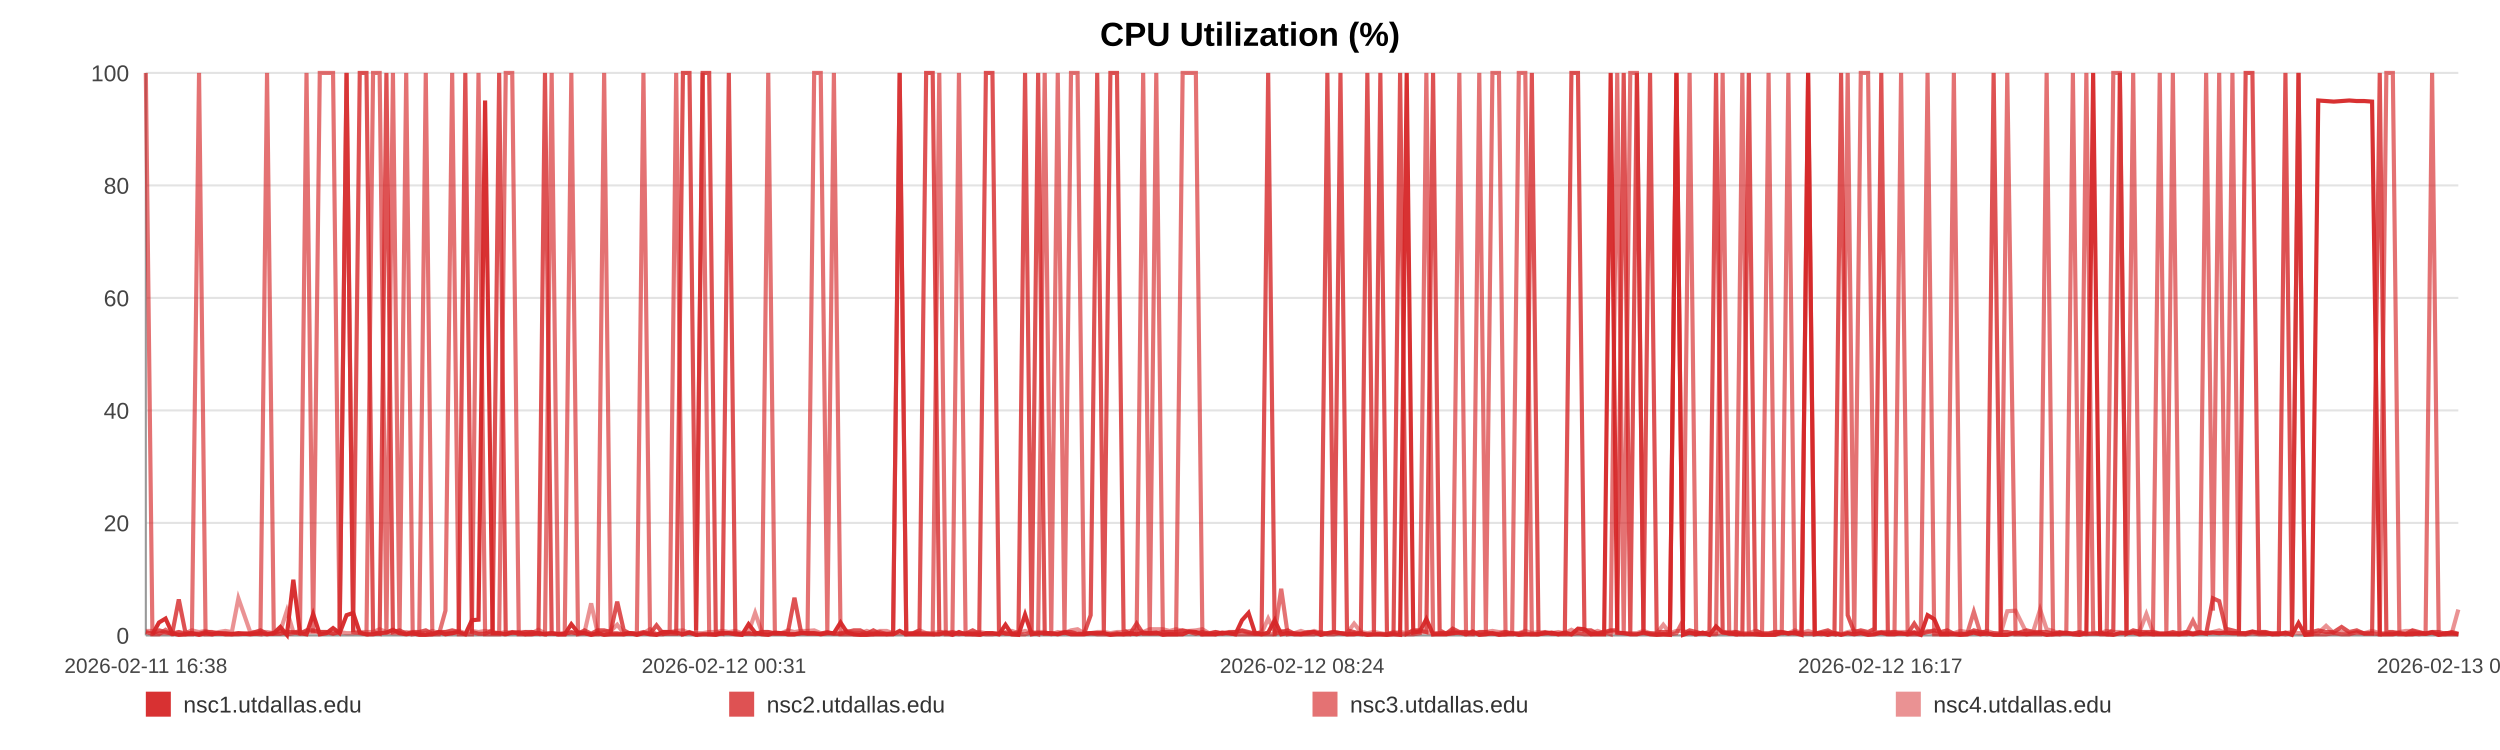
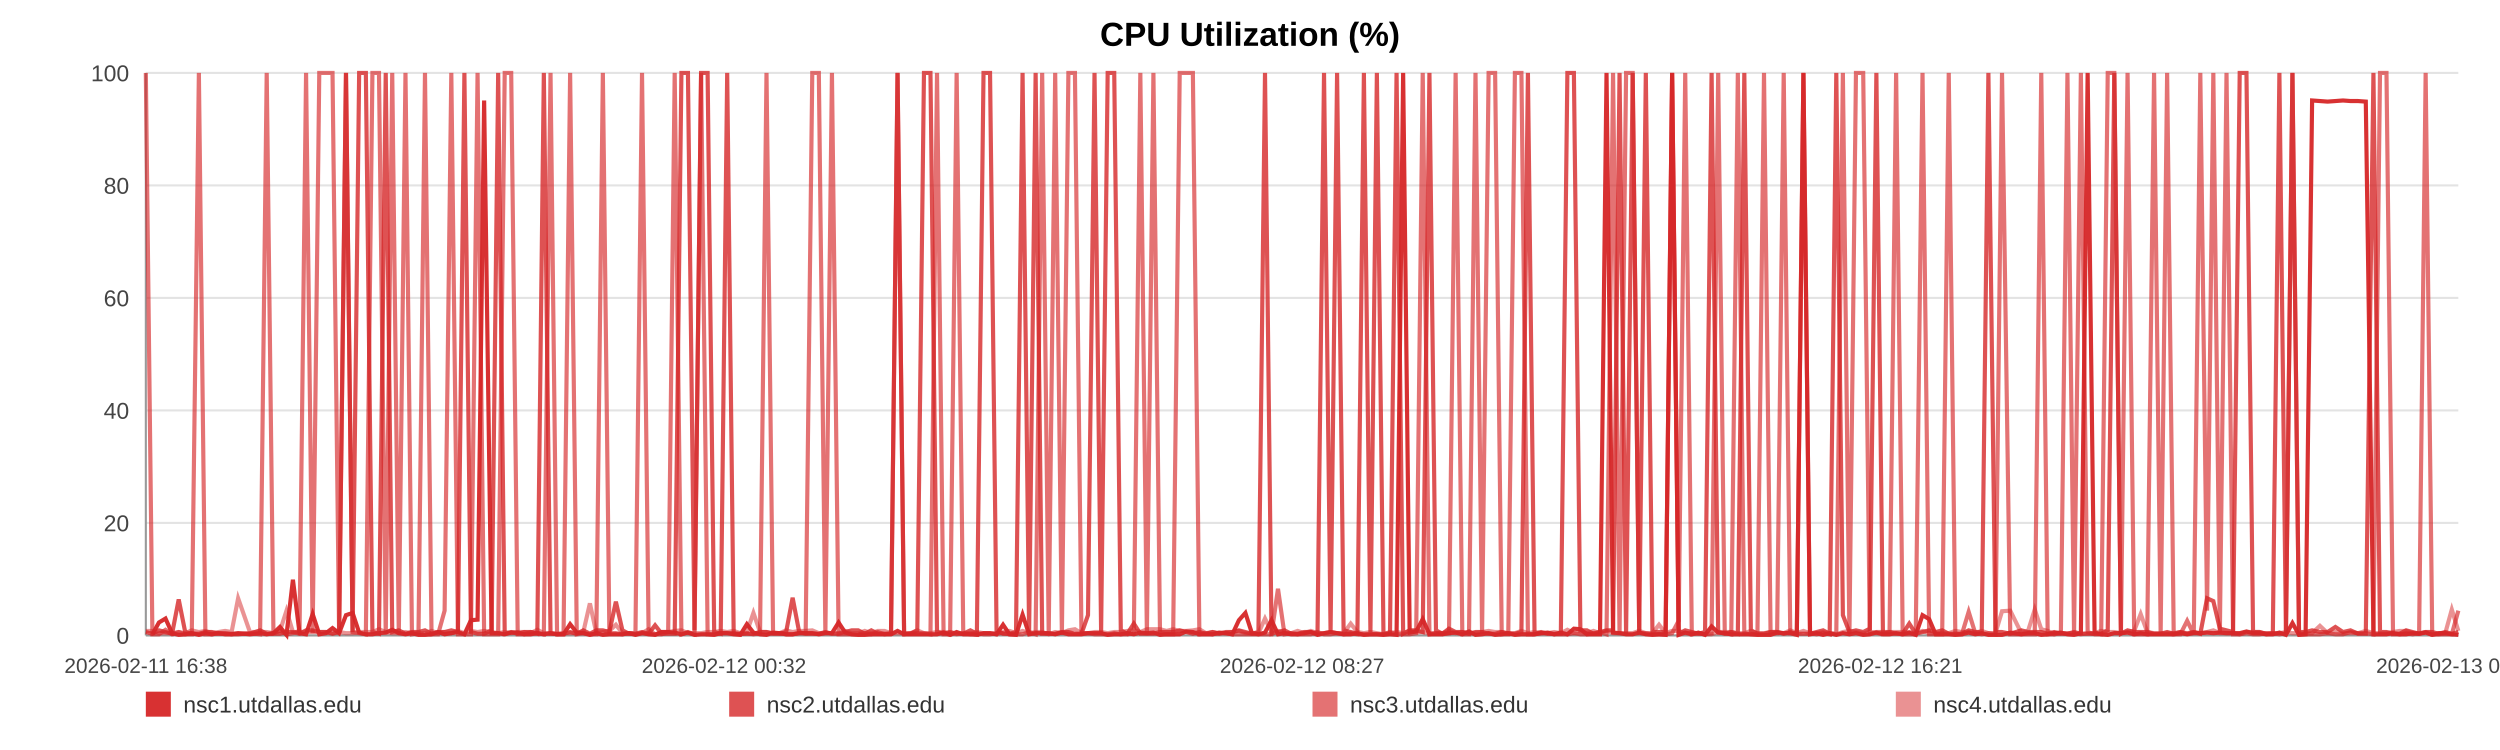
<svg xmlns="http://www.w3.org/2000/svg" width="1200" height="360" viewBox="0 0 1200 360" role="img" aria-label="CPU Utilization (%)">
  <rect width="100%" height="100%" fill="#ffffff" />
  <text x="600.0" y="22" text-anchor="middle" font-size="16" font-family="Arial, Helvetica, sans-serif" font-weight="bold">CPU Utilization (%)</text>
  <line x1="70" y1="35.00" x2="1180" y2="35.00" stroke="#e3e3e3" stroke-width="1" />
  <text x="62" y="39.00" text-anchor="end" font-size="11" fill="#444" font-family="Arial, Helvetica, sans-serif">100</text>
  <line x1="70" y1="89.00" x2="1180" y2="89.00" stroke="#e3e3e3" stroke-width="1" />
  <text x="62" y="93.00" text-anchor="end" font-size="11" fill="#444" font-family="Arial, Helvetica, sans-serif">80</text>
  <line x1="70" y1="143.00" x2="1180" y2="143.00" stroke="#e3e3e3" stroke-width="1" />
  <text x="62" y="147.00" text-anchor="end" font-size="11" fill="#444" font-family="Arial, Helvetica, sans-serif">60</text>
  <line x1="70" y1="197.00" x2="1180" y2="197.00" stroke="#e3e3e3" stroke-width="1" />
  <text x="62" y="201.00" text-anchor="end" font-size="11" fill="#444" font-family="Arial, Helvetica, sans-serif">40</text>
  <line x1="70" y1="251.00" x2="1180" y2="251.00" stroke="#e3e3e3" stroke-width="1" />
  <text x="62" y="255.00" text-anchor="end" font-size="11" fill="#444" font-family="Arial, Helvetica, sans-serif">20</text>
  <line x1="70" y1="305.00" x2="1180" y2="305.00" stroke="#e3e3e3" stroke-width="1" />
  <text x="62" y="309.00" text-anchor="end" font-size="11" fill="#444" font-family="Arial, Helvetica, sans-serif">0</text>
  <line x1="70" y1="35" x2="70" y2="305" stroke="#999" />
  <line x1="70" y1="305" x2="1180" y2="305" stroke="#999" />
  <text x="70.00" y="323" text-anchor="middle" font-size="10" fill="#444" font-family="Arial, Helvetica, sans-serif">2026-02-11 16:38</text>
-   <text x="347.50" y="323" text-anchor="middle" font-size="10" fill="#444" font-family="Arial, Helvetica, sans-serif">2026-02-12 00:31</text>
-   <text x="625.00" y="323" text-anchor="middle" font-size="10" fill="#444" font-family="Arial, Helvetica, sans-serif">2026-02-12 08:24</text>
-   <text x="902.50" y="323" text-anchor="middle" font-size="10" fill="#444" font-family="Arial, Helvetica, sans-serif">2026-02-12 16:17</text>
-   <text x="1180.00" y="323" text-anchor="middle" font-size="10" fill="#444" font-family="Arial, Helvetica, sans-serif">2026-02-13 00:11</text>
-   <polyline fill="none" stroke="#d62728" stroke-opacity="0.95" stroke-width="2" points="73.16,304.46 76.32,298.79 79.47,296.90 82.64,303.92 85.82,304.73 88.95,304.46 92.11,303.92 95.54,304.73 98.67,303.92 101.81,304.46 104.95,303.92 108.15,304.46 111.29,304.46 114.43,303.92 120.10,304.46 125.00,303.92 128.18,304.46 131.42,303.92 134.57,300.95 137.71,304.73 140.80,278.27 143.99,303.92 147.13,304.46 150.31,294.74 153.49,304.46 156.70,303.92 159.87,301.49 163.03,303.92 166.35,295.28 169.53,294.20 172.68,303.65 175.91,304.46 179.07,304.46 182.23,303.92 185.48,303.65 188.61,302.30 191.76,303.92 194.98,304.46 198.10,303.92 201.25,304.73 204.37,304.73 207.52,304.46 210.68,303.38 213.82,304.46 217.04,303.92 220.23,303.38 223.35,304.46 226.49,297.71 229.68,297.44 232.84,48.23 236.44,303.92 239.60,303.92 242.75,304.46 245.87,303.65 249.01,303.65 252.14,304.46 255.27,304.46 258.44,303.92 261.59,304.46 264.80,303.92 267.95,304.46 271.07,304.46 274.24,299.60 277.44,303.65 280.58,303.92 283.75,304.73 286.87,303.92 289.99,304.73 293.13,304.46 296.26,304.46 299.41,304.46 302.56,303.92 305.69,304.73 308.85,303.92 312.01,304.46 315.13,304.73 318.31,303.38 321.43,303.38 324.57,303.65 327.80,304.46 330.95,303.65 334.10,304.73 337.27,304.46 340.41,304.46 343.58,304.73 346.72,303.92 349.84,303.92 352.97,304.46 356.14,304.73 359.32,299.60 362.47,303.65 365.65,304.46 368.76,304.73 371.93,303.65 375.06,303.92 378.21,304.46 381.34,304.46 384.49,303.92 387.62,303.92 390.80,303.92 393.95,304.46 397.11,303.92 400.27,303.92 403.46,298.79 406.64,303.65 409.78,304.46 412.92,304.73 416.07,304.73 419.20,304.46 422.39,304.46 425.55,304.46 428.69,304.46 431.84,302.84 435.01,304.46 438.17,304.46 441.35,304.46 444.55,304.46 447.69,304.46 450.85,304.46 454.00,303.65 457.15,304.73 460.30,303.38 463.47,304.46 466.89,304.46 470.03,304.73 473.23,303.92 476.37,303.92 479.50,304.46 482.63,299.87 485.72,304.46 488.87,304.73 492.03,295.01 495.17,304.46 498.31,303.92 501.46,303.92 504.60,303.92 507.73,304.46 510.95,303.65 514.08,304.46 517.23,304.46 520.37,304.46 523.52,303.92 526.66,303.92 529.83,303.92 532.99,304.73 536.15,304.46 539.31,304.46 542.45,303.92 545.58,304.46 548.72,303.65 551.86,303.92 555.01,303.65 558.18,304.73 561.36,304.46 564.52,304.46 567.67,304.46 570.85,303.11 574.01,303.38 577.14,304.46 580.30,304.46 583.46,304.46 586.66,303.65 589.86,303.92 593.00,304.46 596.16,297.71 599.29,294.20 602.42,303.92 605.56,304.46 608.72,303.65 611.86,297.71 614.97,304.46 618.11,303.92 621.30,304.46 624.45,304.46 627.62,303.92 630.77,303.38 633.99,304.73 637.14,303.92 640.28,303.38 643.42,303.92 646.55,304.46 649.98,304.46 653.20,303.92 656.33,304.73 659.47,304.46 662.57,304.46 665.74,304.73 668.89,304.46 672.05,304.73 675.22,35.00 678.36,303.65 681.49,303.11 684.65,297.17 687.88,304.46 691.02,304.46 694.15,304.46 697.30,303.92 700.48,303.65 703.70,304.46 706.92,303.11 710.05,304.73 713.21,304.46 716.36,303.92 719.50,304.73 722.66,304.46 725.82,303.92 729.02,304.73 732.15,304.46 735.28,304.46 738.47,304.46 741.62,303.92 744.77,303.65 747.93,304.46 751.12,303.65 754.28,304.46 757.42,301.76 760.53,302.03 763.67,304.46 766.84,304.46 769.98,304.46 773.12,35.00 776.27,303.65 779.38,303.92 782.53,304.46 785.71,304.46 788.86,303.65 792.03,304.46 795.22,304.73 798.38,304.46 801.56,304.73 804.69,35.00 807.86,304.73 811.01,303.65 814.16,304.46 817.32,303.65 820.54,304.73 823.70,300.68 826.87,303.65 830.02,303.92 833.16,304.46 836.33,304.46 839.44,304.46 842.59,304.46 845.77,304.73 848.92,304.73 852.08,304.73 855.24,303.65 858.41,303.92 861.56,303.92 864.72,304.73 867.89,35.00 871.08,304.46 874.21,303.92 877.36,304.73 880.54,303.92 883.72,304.73 886.89,303.92 890.04,304.46 893.18,303.92 896.68,304.73 899.86,304.46 903.01,303.65 906.17,304.46 909.36,304.46 912.52,303.92 915.68,304.46 918.84,303.65 921.97,304.73 925.23,295.28 928.42,297.17 931.55,304.46 934.69,304.46 937.85,304.46 941.01,304.73 944.16,304.46 947.44,303.65 950.59,304.46 953.74,303.92 956.94,304.73 960.34,304.73 963.49,304.73 967.46,303.65 972.80,304.46 976.02,303.92 979.25,303.92 982.39,304.73 985.48,304.46 988.62,303.92 991.82,303.65 994.99,304.46 998.17,304.73 1001.45,303.92 1004.71,35.00 1008.06,303.65 1011.22,304.46 1014.38,304.73 1017.53,303.92 1020.73,303.92 1023.93,303.65 1027.11,304.46 1030.25,303.92 1033.40,304.46 1036.68,304.46 1039.85,304.46 1042.97,304.46 1046.14,304.46 1049.34,303.92 1052.62,304.46 1055.79,303.92 1058.95,303.92 1062.19,303.65 1065.21,303.92 1068.35,303.65 1071.57,303.92 1074.70,303.92 1077.91,303.92 1081.16,303.11 1084.33,303.92 1087.48,303.92 1090.67,304.46 1093.86,304.46 1097.01,303.65 1100.16,304.73 1103.29,299.06 1106.46,304.73 1109.63,304.46 1112.76,48.23 1116.52,48.50 1120.23,48.77 1123.97,48.50 1127.63,48.23 1131.24,48.50 1134.87,48.50 1138.60,48.77 1142.28,304.46 1145.45,304.46 1148.56,304.46 1151.71,303.92 1154.86,304.46 1158.01,304.46 1161.14,303.92 1164.28,304.19 1167.41,303.65 1170.57,304.73 1173.72,303.92 1176.86,303.92 1180.00,304.46" />
-   <polyline fill="none" stroke="#d62728" stroke-opacity="0.80" stroke-width="2" points="70.00,303.38 73.16,304.19 76.32,302.57 79.47,303.38 82.64,304.19 85.82,287.72 88.95,303.38 92.11,304.19 95.54,304.19 98.67,303.38 101.81,303.38 104.95,304.19 108.15,304.19 111.29,304.19 114.43,304.19 120.10,304.19 125.00,302.57 128.18,304.19 131.42,304.19 134.57,304.19 137.71,303.38 140.80,303.38 143.99,304.19 147.13,302.57 150.31,302.57 153.49,303.38 156.70,303.38 159.87,304.19 163.03,303.38 166.35,35.00 169.53,303.38 172.68,35.00 175.91,35.00 179.07,303.38 182.23,304.19 185.48,35.00 188.61,303.38 191.76,302.57 194.98,304.19 198.10,303.38 201.25,303.38 204.37,302.57 207.52,304.19 210.68,303.38 213.82,303.38 217.04,302.57 220.23,303.38 223.35,35.00 226.49,303.38 229.68,304.19 232.84,304.19 236.44,302.57 239.60,35.00 242.75,304.19 245.87,303.38 249.01,304.19 252.14,303.38 255.27,303.38 258.44,304.19 261.59,35.00 264.80,304.19 267.95,304.19 271.07,304.19 274.24,303.38 277.44,304.19 280.58,302.57 283.75,304.19 286.87,302.57 289.99,302.57 293.13,303.38 296.26,288.80 299.41,302.57 302.56,304.19 305.69,304.19 308.85,303.38 312.01,304.19 315.13,300.14 318.31,304.19 321.43,304.19 324.57,304.19 327.80,35.00 330.95,35.00 334.10,302.57 337.27,35.00 340.41,35.00 343.58,303.38 346.72,304.19 349.84,35.00 352.97,304.19 356.14,304.19 359.32,304.19 362.47,304.19 365.65,303.38 368.76,303.38 371.93,304.19 375.06,304.19 378.21,303.38 381.34,286.91 384.49,303.38 387.62,304.19 390.80,304.19 393.95,304.19 397.11,303.38 400.27,304.19 403.46,304.19 406.64,303.38 409.78,302.57 412.92,302.57 416.07,304.19 419.20,302.57 422.39,304.19 425.55,304.19 428.69,304.19 431.84,35.00 435.01,304.19 438.17,304.19 441.35,302.57 444.55,35.00 447.69,35.00 450.85,303.38 454.00,304.19 457.15,303.38 460.30,304.19 463.47,304.19 466.89,302.57 470.03,304.19 473.23,35.00 476.37,35.00 479.50,302.57 482.63,304.19 485.72,304.19 488.87,303.38 492.03,35.00 495.17,303.38 498.31,35.00 501.46,304.19 504.60,304.19 507.73,304.19 510.95,303.38 514.08,303.38 517.23,304.19 520.37,304.19 523.52,295.28 526.66,35.00 529.83,303.38 532.99,35.00 536.15,35.00 539.31,302.57 542.45,304.19 545.58,299.33 548.72,304.19 551.86,304.19 555.01,304.19 558.18,303.38 561.36,303.38 564.52,303.38 567.67,302.57 570.85,303.38 574.01,304.19 577.14,303.38 580.30,304.19 583.46,303.38 586.66,304.19 589.86,303.38 593.00,303.38 596.16,302.57 599.29,303.38 602.42,304.19 605.56,303.38 608.72,35.00 611.86,304.19 614.97,303.38 618.11,302.57 621.30,304.19 624.45,304.19 627.62,303.38 630.77,303.38 633.99,304.19 637.14,35.00 640.28,303.38 643.42,35.00 646.55,302.57 649.98,303.38 653.20,304.19 656.33,35.00 659.47,303.38 662.57,35.00 665.74,304.19 668.89,304.19 672.05,35.00 675.22,304.19 678.36,302.57 681.49,302.57 684.65,303.38 687.88,35.00 691.02,302.57 694.15,304.19 697.30,301.76 700.48,303.38 703.70,303.38 706.92,304.19 710.05,303.38 713.21,303.38 716.36,304.19 719.50,304.19 722.66,303.38 725.82,304.19 729.02,304.19 732.15,303.38 735.28,35.00 738.47,304.19 741.62,303.38 744.77,304.19 747.93,304.19 751.12,304.19 754.28,35.00 757.42,35.00 760.53,302.57 763.67,302.57 766.84,304.19 769.98,303.38 773.12,302.57 776.27,302.57 779.38,35.00 782.53,304.19 785.71,35.00 788.86,303.38 792.03,35.00 795.22,303.38 798.38,303.38 801.56,303.38 804.69,35.00 807.86,304.19 811.01,302.57 814.16,303.38 817.32,304.19 820.54,303.38 823.70,35.00 826.87,303.38 830.02,304.19 833.16,303.38 836.33,304.19 839.44,35.00 842.59,302.57 845.77,304.19 848.92,304.19 852.08,303.38 855.24,303.38 858.41,304.19 861.56,303.38 864.72,304.19 867.89,304.19 871.08,304.19 874.21,303.38 877.36,302.57 880.54,304.19 883.72,35.00 886.89,295.28 890.04,303.38 893.18,302.57 896.68,303.38 899.86,301.76 903.01,35.00 906.17,304.19 909.36,303.38 912.52,304.19 915.68,304.19 918.84,299.33 921.97,304.19 925.23,303.38 928.42,302.57 931.55,303.38 934.69,302.57 937.85,304.19 941.01,304.19 944.16,304.19 947.44,302.57 950.59,303.38 953.74,303.38 956.94,35.00 960.34,303.38 963.49,303.38 967.46,304.19 972.80,302.57 976.02,303.38 979.25,303.38 982.39,303.38 985.48,304.19 988.62,303.38 991.82,304.19 994.99,304.19 998.17,303.38 1001.45,304.19 1004.71,304.19 1008.06,304.19 1011.22,304.19 1014.38,302.57 1017.53,35.00 1020.73,304.19 1023.93,302.57 1027.11,303.38 1030.25,303.38 1033.40,303.38 1036.68,304.19 1039.85,304.19 1042.97,303.38 1046.14,304.19 1049.34,303.38 1052.62,304.19 1055.79,303.38 1058.95,304.19 1062.19,287.18 1065.21,288.53 1068.35,301.76 1071.57,302.57 1074.70,303.38 1077.91,35.00 1081.16,35.00 1084.33,303.38 1087.48,303.38 1090.67,304.19 1093.86,304.19 1097.01,35.00 1100.16,304.19 1103.29,35.00 1106.46,303.38 1109.63,303.38 1112.76,302.57 1116.52,303.38 1120.23,303.38 1123.97,300.95 1127.63,303.38 1131.24,302.57 1134.87,304.19 1138.60,304.19 1142.28,35.00 1145.45,303.38 1148.56,303.38 1151.71,304.19 1154.86,304.19 1158.01,302.57 1161.14,303.38 1164.28,304.19 1167.41,303.38 1170.57,303.38 1173.72,304.19 1176.86,303.38 1180.00,304.19" />
-   <polyline fill="none" stroke="#d62728" stroke-opacity="0.65" stroke-width="2" points="70.00,35.00 73.16,304.46 76.32,304.46 79.47,302.30 82.64,304.46 85.82,303.38 88.95,304.46 92.11,304.46 95.54,35.00 98.67,304.46 101.81,304.46 104.95,303.92 108.15,303.92 111.29,304.46 114.43,304.46 120.10,303.92 125.00,304.46 128.18,35.00 131.42,303.92 134.57,302.84 137.71,304.46 140.80,303.92 143.99,302.84 147.13,35.00 150.31,303.92 153.49,35.00 156.70,35.00 159.87,35.00 163.03,303.92 166.35,35.00 169.53,303.38 172.68,303.92 175.91,304.46 179.07,35.00 182.23,35.00 185.48,304.46 188.61,35.00 191.76,304.46 194.98,35.00 198.10,304.46 201.25,303.92 204.37,35.00 207.52,304.46 210.68,304.46 213.82,293.12 217.04,35.00 220.23,304.46 223.35,304.46 226.49,304.46 229.68,35.00 232.84,304.46 236.44,304.46 239.60,304.46 242.75,35.00 245.87,35.00 249.01,304.46 252.14,304.46 255.27,303.38 258.44,303.92 261.59,304.46 264.80,35.00 267.95,304.46 271.07,304.46 274.24,35.00 277.44,304.46 280.58,303.92 283.75,304.46 286.87,304.46 289.99,35.00 293.13,303.92 296.26,303.92 299.41,304.46 302.56,303.92 305.69,303.92 308.85,35.00 312.01,303.92 315.13,304.46 318.31,304.46 321.43,303.38 324.57,35.00 327.80,304.46 330.95,303.38 334.10,304.46 337.27,35.00 340.41,304.46 343.58,304.46 346.72,303.92 349.84,303.92 352.97,303.92 356.14,304.46 359.32,303.92 362.47,304.46 365.65,303.92 368.76,35.00 371.93,303.92 375.06,303.92 378.21,304.46 381.34,304.46 384.49,303.92 387.62,303.92 390.80,35.00 393.95,35.00 397.11,303.92 400.27,35.00 403.46,304.46 406.64,304.46 409.78,304.46 412.92,304.46 416.07,303.92 419.20,304.46 422.39,303.38 425.55,304.46 428.69,303.92 431.84,35.00 435.01,304.46 438.17,303.92 441.35,303.92 444.55,303.92 447.69,304.46 450.85,35.00 454.00,304.46 457.15,304.46 460.30,35.00 463.47,303.92 466.89,304.46 470.03,303.92 473.23,304.46 476.37,304.46 479.50,303.92 482.63,303.92 485.72,304.46 488.87,304.46 492.03,304.46 495.17,303.38 498.31,304.46 501.46,35.00 504.60,303.92 507.73,35.00 510.95,304.46 514.08,35.00 517.23,35.00 520.37,303.92 523.52,303.92 526.66,304.46 529.83,304.46 532.99,304.46 536.15,303.92 539.31,304.46 542.45,304.46 545.58,303.92 548.72,35.00 551.86,304.46 555.01,35.00 558.18,303.92 561.36,304.46 564.52,304.46 567.67,35.00 570.85,35.00 574.01,35.00 577.14,304.46 580.30,303.92 583.46,304.46 586.66,303.92 589.86,303.92 593.00,304.46 596.16,304.46 599.29,304.46 602.42,304.46 605.56,304.46 608.72,304.46 611.86,304.46 614.97,282.59 618.11,304.46 621.30,303.92 624.45,304.46 627.62,304.46 630.77,304.46 633.99,303.38 637.14,304.46 640.28,304.46 643.42,303.92 646.55,304.46 649.98,303.92 653.20,304.46 656.33,304.46 659.47,304.46 662.57,304.46 665.74,304.46 668.89,303.38 672.05,304.46 675.22,304.46 678.36,304.46 681.49,303.92 684.65,35.00 687.88,304.46 691.02,303.92 694.15,303.92 697.30,303.92 700.48,35.00 703.70,304.46 706.92,304.46 710.05,35.00 713.21,303.92 716.36,35.00 719.50,35.00 722.66,304.46 725.82,304.46 729.02,35.00 732.15,35.00 735.28,304.46 738.47,304.46 741.62,303.92 744.77,303.92 747.93,304.46 751.12,304.46 754.28,304.46 757.42,303.92 760.53,304.46 763.67,304.46 766.84,303.92 769.98,303.38 773.12,304.46 776.27,35.00 779.38,304.46 782.53,35.00 785.71,35.00 788.86,303.92 792.03,303.92 795.22,304.46 798.38,304.46 801.56,304.46 804.69,303.92 807.86,297.98 811.01,35.00 814.16,304.46 817.32,303.92 820.54,304.46 823.70,303.92 826.87,35.00 830.02,303.92 833.16,304.46 836.33,35.00 839.44,303.92 842.59,304.46 845.77,304.46 848.92,35.00 852.08,303.92 855.24,303.92 858.41,35.00 861.56,303.92 864.72,303.92 867.89,35.00 871.08,303.92 874.21,304.46 877.36,303.92 880.54,304.46 883.72,303.92 886.89,35.00 890.04,304.46 893.18,35.00 896.68,35.00 899.86,303.92 903.01,303.38 906.17,303.38 909.36,303.38 912.52,35.00 915.68,304.46 918.84,304.46 921.97,304.46 925.23,35.00 928.42,304.46 931.55,304.46 934.69,304.46 937.85,35.00 941.01,304.46 944.16,304.46 947.44,293.66 950.59,303.92 953.74,304.46 956.94,303.92 960.34,304.46 963.49,35.00 967.46,304.46 972.80,304.46 976.02,304.46 979.25,304.46 982.39,35.00 985.48,304.46 988.62,304.46 991.82,303.92 994.99,35.00 998.17,304.46 1001.45,35.00 1004.71,303.38 1008.06,304.46 1011.22,304.46 1014.38,35.00 1017.53,35.00 1020.73,304.46 1023.93,35.00 1027.11,304.46 1030.25,304.46 1033.40,304.46 1036.68,35.00 1039.85,303.92 1042.97,35.00 1046.14,304.46 1049.34,304.46 1052.62,297.98 1055.79,304.46 1058.95,35.00 1062.19,293.12 1065.21,35.00 1068.35,303.92 1071.57,35.00 1074.70,304.46 1077.91,304.46 1081.16,303.92 1084.33,304.46 1087.48,304.46 1090.67,303.92 1093.86,303.92 1097.01,304.46 1100.16,303.92 1103.29,35.00 1106.46,304.46 1109.63,304.46 1112.76,304.46 1116.52,304.46 1120.23,303.92 1123.97,304.46 1127.63,304.46 1131.24,303.38 1134.87,303.92 1138.60,303.92 1142.28,304.46 1145.45,35.00 1148.56,35.00 1151.71,304.46 1154.86,304.46 1158.01,303.92 1161.14,304.46 1164.28,303.92 1167.41,35.00 1170.57,304.46 1173.72,304.46 1176.86,304.46 1180.00,304.46" />
-   <polyline fill="none" stroke="#d62728" stroke-opacity="0.50" stroke-width="2" points="70.00,302.84 73.16,302.84 76.32,303.92 79.47,303.92 82.64,303.92 85.82,303.38 88.95,303.92 92.11,302.57 95.54,303.38 98.67,302.84 101.81,303.92 104.95,303.38 108.15,302.84 111.29,303.38 114.43,287.18 120.10,303.38 125.00,303.38 128.18,303.38 131.42,303.92 134.57,302.84 137.71,293.12 140.80,303.38 143.99,303.38 147.13,303.38 150.31,303.38 153.49,303.38 156.70,303.38 159.87,303.92 163.03,303.38 166.35,303.92 169.53,303.92 172.68,303.38 175.91,303.38 179.07,303.38 182.23,302.03 185.48,303.38 188.61,303.92 191.76,303.92 194.98,303.38 198.10,303.92 201.25,303.92 204.37,303.92 207.52,302.84 210.68,303.92 213.82,303.38 217.04,303.92 220.23,302.84 223.35,303.92 226.49,302.84 229.68,303.38 232.84,302.84 236.44,303.38 239.60,303.92 242.75,303.38 245.87,303.92 249.01,303.38 252.14,303.38 255.27,303.92 258.44,302.30 261.59,303.92 264.80,303.92 267.95,304.46 271.07,303.92 274.24,303.92 277.44,303.92 280.58,303.38 283.75,289.61 286.87,303.92 289.99,303.38 293.13,302.84 296.26,299.87 299.41,303.92 302.56,303.92 305.69,304.46 308.85,303.92 312.01,302.03 315.13,304.46 318.31,303.38 321.43,303.38 324.57,302.84 327.80,302.57 330.95,303.92 334.10,303.92 337.27,303.92 340.41,303.38 343.58,303.38 346.72,302.84 349.84,303.38 352.97,302.84 356.14,303.92 359.32,303.38 362.47,294.20 365.65,303.38 368.76,303.38 371.93,303.92 375.06,303.92 378.21,302.57 381.34,303.38 384.49,302.84 387.62,302.84 390.80,302.57 393.95,303.92 397.11,303.92 400.27,303.92 403.46,303.92 406.64,302.84 409.78,303.92 412.92,303.92 416.07,302.84 419.20,303.92 422.39,302.84 425.55,302.84 428.69,303.92 431.84,303.92 435.01,303.92 438.17,303.92 441.35,302.57 444.55,303.92 447.69,303.92 450.85,303.38 454.00,303.38 457.15,303.92 460.30,304.46 463.47,303.92 466.89,303.92 470.03,303.38 473.23,303.92 476.37,303.92 479.50,304.46 482.63,303.38 485.72,302.84 488.87,303.92 492.03,302.84 495.17,303.92 498.31,303.38 501.46,303.38 504.60,304.46 507.73,303.38 510.95,303.92 514.08,302.57 517.23,302.03 520.37,303.92 523.52,303.92 526.66,303.38 529.83,303.38 532.99,303.92 536.15,303.38 539.31,303.38 542.45,302.84 545.58,302.57 548.72,303.38 551.86,302.03 555.01,302.03 558.18,302.03 561.36,302.84 564.52,302.03 567.67,302.84 570.85,302.84 574.01,302.57 577.14,302.03 580.30,303.92 583.46,303.38 586.66,303.92 589.86,303.92 593.00,303.38 596.16,302.84 599.29,303.92 602.42,303.92 605.56,303.92 608.72,296.90 611.86,303.38 614.97,302.84 618.11,303.92 621.30,303.92 624.45,302.84 627.62,303.92 630.77,302.84 633.99,303.92 637.14,303.92 640.28,303.38 643.42,303.92 646.55,303.92 649.98,299.33 653.20,303.38 656.33,303.92 659.47,303.38 662.57,303.92 665.74,304.46 668.89,303.92 672.05,303.38 675.22,303.92 678.36,302.84 681.49,303.38 684.65,303.38 687.88,303.92 691.02,303.92 694.15,303.92 697.30,302.84 700.48,303.92 703.70,303.38 706.92,303.92 710.05,303.92 713.21,303.38 716.36,302.84 719.50,303.38 722.66,303.38 725.82,303.92 729.02,303.92 732.15,302.84 735.28,303.92 738.47,303.38 741.62,303.92 744.77,303.92 747.93,303.38 751.12,303.92 754.28,302.30 757.42,303.92 760.53,303.38 763.67,303.92 766.84,302.84 769.98,303.92 773.12,302.84 776.27,303.92 779.38,303.92 782.53,303.92 785.71,303.92 788.86,302.84 792.03,303.92 795.22,303.92 798.38,299.87 801.56,303.92 804.69,302.84 807.86,302.84 811.01,303.92 814.16,303.92 817.32,303.92 820.54,304.46 823.70,304.46 826.87,303.38 830.02,303.38 833.16,303.38 836.33,303.92 839.44,303.92 842.59,302.84 845.77,303.92 848.92,303.92 852.08,303.38 855.24,303.38 858.41,303.92 861.56,302.57 864.72,303.92 867.89,302.84 871.08,303.92 874.21,303.92 877.36,303.38 880.54,303.92 883.72,304.46 886.89,303.38 890.04,302.84 893.18,303.38 896.68,303.92 899.86,303.38 903.01,303.92 906.17,303.92 909.36,303.38 912.52,303.38 915.68,303.38 918.84,303.38 921.97,303.92 925.23,302.84 928.42,303.92 931.55,303.92 934.69,303.92 937.85,303.92 941.01,302.84 944.16,303.38 947.44,303.38 950.59,303.92 953.74,302.84 956.94,303.92 960.34,303.92 963.49,293.39 967.46,293.12 972.80,303.92 976.02,302.84 979.25,292.58 982.39,302.03 985.48,302.84 988.62,304.46 991.82,303.92 994.99,303.92 998.17,303.92 1001.45,304.46 1004.71,303.92 1008.06,303.92 1011.22,302.84 1014.38,303.38 1017.53,303.38 1020.73,303.92 1023.93,303.38 1027.11,302.84 1030.25,294.74 1033.40,303.38 1036.68,303.92 1039.85,303.92 1042.97,303.92 1046.14,303.92 1049.34,303.38 1052.62,303.92 1055.79,303.38 1058.95,303.92 1062.19,303.38 1065.21,302.57 1068.35,303.92 1071.57,303.92 1074.70,303.92 1077.91,304.46 1081.16,303.38 1084.33,303.38 1087.48,303.38 1090.67,304.46 1093.86,303.92 1097.01,303.92 1100.16,303.38 1103.29,303.92 1106.46,303.92 1109.63,303.92 1112.76,303.92 1116.52,300.41 1120.23,303.92 1123.97,303.38 1127.63,303.92 1131.24,303.92 1134.87,303.92 1138.60,302.84 1142.28,303.92 1145.45,303.92 1148.56,303.92 1151.71,303.38 1154.86,302.84 1158.01,302.84 1161.14,303.92 1164.28,303.92 1167.41,303.38 1170.57,304.46 1173.72,304.46 1176.86,303.92 1180.00,292.58" />
+   <text x="347.50" y="323" text-anchor="middle" font-size="10" fill="#444" font-family="Arial, Helvetica, sans-serif">2026-02-12 00:32</text>
+   <text x="625.00" y="323" text-anchor="middle" font-size="10" fill="#444" font-family="Arial, Helvetica, sans-serif">2026-02-12 08:27</text>
+   <text x="902.50" y="323" text-anchor="middle" font-size="10" fill="#444" font-family="Arial, Helvetica, sans-serif">2026-02-12 16:21</text>
+   <text x="1180.00" y="323" text-anchor="middle" font-size="10" fill="#444" font-family="Arial, Helvetica, sans-serif">2026-02-13 00:16</text>
+   <polyline fill="none" stroke="#d62728" stroke-opacity="0.95" stroke-width="2" points="73.15,304.46 76.30,298.79 79.44,296.90 82.60,303.92 85.78,304.73 88.89,304.46 92.05,303.92 95.46,304.73 98.59,303.92 101.72,304.46 104.85,303.92 108.04,304.46 111.17,304.46 114.30,303.92 119.96,304.46 124.84,303.92 128.02,304.46 131.25,303.92 134.38,300.95 137.52,304.73 140.60,278.27 143.78,303.92 146.91,304.46 150.08,294.74 153.25,304.46 156.46,303.92 159.61,301.49 162.77,303.92 166.07,295.28 169.25,294.20 172.39,303.65 175.61,304.46 178.76,304.46 181.91,303.92 185.15,303.65 188.27,302.30 191.42,303.92 194.63,304.46 197.73,303.92 200.88,304.73 203.99,304.73 207.13,304.46 210.28,303.38 213.41,304.46 216.63,303.92 219.81,303.38 222.91,304.46 226.05,297.71 229.23,297.44 232.38,48.23 235.97,303.92 239.12,303.92 242.26,304.46 245.38,303.65 248.50,303.65 251.62,304.46 254.75,304.46 257.91,303.92 261.04,304.46 264.25,303.92 267.39,304.46 270.50,304.46 273.66,299.60 276.85,303.65 279.99,303.92 283.15,304.73 286.25,303.92 289.37,304.73 292.50,304.46 295.62,304.46 298.76,304.46 301.90,303.92 305.02,304.73 308.17,303.92 311.33,304.46 314.44,304.73 317.60,303.38 320.72,303.38 323.85,303.65 327.08,304.46 330.21,303.65 333.35,304.73 336.52,304.46 339.65,304.46 342.80,304.73 345.94,303.92 349.05,303.92 352.17,304.46 355.33,304.73 358.50,299.60 361.64,303.65 364.82,304.46 367.92,304.73 371.07,303.65 374.20,303.92 377.34,304.46 380.46,304.46 383.60,303.92 386.72,303.92 389.89,303.92 393.04,304.46 396.18,303.92 399.33,303.92 402.52,298.79 405.69,303.65 408.82,304.46 411.95,304.73 415.09,304.73 418.22,304.46 421.39,304.46 424.54,304.46 427.68,304.46 430.82,302.84 433.97,304.46 437.13,304.46 440.30,304.46 443.50,304.46 446.62,304.46 449.77,304.46 452.92,303.65 456.06,304.73 459.19,303.38 462.36,304.46 465.77,304.46 468.90,304.73 472.09,303.92 475.22,303.92 478.34,304.46 481.46,299.87 484.55,304.46 487.69,304.73 490.83,295.01 493.97,304.46 497.10,303.92 500.24,303.92 503.38,303.92 506.49,304.46 509.70,303.65 512.83,304.46 515.97,304.46 519.09,304.46 522.24,303.92 525.37,303.92 528.53,303.92 531.68,304.73 534.83,304.46 537.98,304.46 541.12,303.92 544.24,304.46 547.36,303.65 550.50,303.92 553.64,303.65 556.80,304.73 559.97,304.46 563.12,304.46 566.26,304.46 569.44,303.11 572.58,303.38 575.70,304.46 578.86,304.46 582.01,304.46 585.20,303.65 588.39,303.92 591.52,304.46 594.67,297.71 597.79,294.20 600.91,303.92 604.05,304.46 607.20,303.65 610.32,297.71 613.43,304.46 616.56,303.92 619.74,304.46 622.89,304.46 626.04,303.92 629.18,303.38 632.40,304.73 635.53,303.92 638.67,303.38 641.80,303.92 644.92,304.46 648.34,304.46 651.55,303.92 654.67,304.73 657.80,304.46 660.90,304.46 664.06,304.73 667.19,304.46 670.35,304.73 673.51,35.00 676.64,303.65 679.77,303.11 682.91,297.17 686.13,304.46 689.27,304.46 692.38,304.46 695.52,303.92 698.70,303.65 701.91,304.46 705.12,303.11 708.24,304.73 711.39,304.46 714.53,303.92 717.66,304.73 720.82,304.46 723.97,303.92 727.15,304.73 730.28,304.46 733.40,304.46 736.58,304.46 739.72,303.92 742.86,303.65 746.01,304.46 749.20,303.65 752.34,304.46 755.47,301.76 758.58,302.03 761.71,304.46 764.87,304.46 768.00,304.46 771.13,35.00 774.27,303.65 777.38,303.92 780.52,304.46 783.68,304.46 786.83,303.65 789.99,304.46 793.17,304.73 796.32,304.46 799.49,304.73 802.62,35.00 805.77,304.73 808.91,303.65 812.06,304.46 815.21,303.65 818.42,304.73 821.57,300.68 824.73,303.65 827.88,303.92 831.00,304.46 834.16,304.46 837.27,304.46 840.41,304.46 843.57,304.73 846.72,304.73 849.87,304.73 853.02,303.65 856.18,303.92 859.32,303.92 862.47,304.73 865.64,35.00 868.81,304.46 871.94,303.92 875.08,304.73 878.25,303.92 881.42,304.73 884.58,303.92 887.72,304.46 890.86,303.92 894.34,304.73 897.51,304.46 900.66,303.65 903.81,304.46 906.98,304.46 910.14,303.92 913.29,304.46 916.44,303.65 919.56,304.73 922.81,295.28 925.99,297.17 929.11,304.46 932.25,304.46 935.40,304.46 938.55,304.73 941.69,304.46 944.96,303.65 948.11,304.46 951.24,303.92 954.43,304.73 957.82,304.73 960.97,304.73 964.92,303.65 970.25,304.46 973.46,303.92 976.68,303.92 979.81,304.73 982.89,304.46 986.02,303.92 989.22,303.65 992.38,304.46 995.54,304.73 998.82,303.92 1002.07,35.00 1005.40,303.65 1008.56,304.46 1011.71,304.73 1014.86,303.92 1018.04,303.92 1021.23,303.65 1024.41,304.46 1027.53,303.92 1030.67,304.46 1033.95,304.46 1037.11,304.46 1040.22,304.46 1043.38,304.46 1046.58,303.92 1049.84,304.46 1053.01,303.92 1056.15,303.92 1059.39,303.65 1062.40,303.92 1065.53,303.65 1068.73,303.92 1071.86,303.92 1075.06,303.92 1078.30,303.11 1081.46,303.92 1084.60,303.92 1087.79,304.46 1090.96,304.46 1094.11,303.65 1097.25,304.73 1100.37,299.06 1103.53,304.73 1106.69,304.46 1109.81,48.23 1113.56,48.50 1117.26,48.77 1120.99,48.50 1124.64,48.23 1128.24,48.50 1131.86,48.50 1135.58,48.77 1139.25,304.46 1142.40,304.46 1145.51,304.46 1148.65,303.92 1151.79,304.46 1154.94,304.46 1158.05,303.92 1161.18,304.19 1164.31,303.65 1167.46,304.73 1170.60,303.92 1173.73,303.92 1176.86,304.46 1180.00,304.73" />
+   <polyline fill="none" stroke="#d62728" stroke-opacity="0.80" stroke-width="2" points="70.00,303.38 73.15,304.19 76.30,302.57 79.44,303.38 82.60,304.19 85.78,287.72 88.89,303.38 92.05,304.19 95.46,304.19 98.59,303.38 101.72,303.38 104.85,304.19 108.04,304.19 111.17,304.19 114.30,304.19 119.96,304.19 124.84,302.57 128.02,304.19 131.25,304.19 134.38,304.19 137.52,303.38 140.60,303.38 143.78,304.19 146.91,302.57 150.08,302.57 153.25,303.38 156.46,303.38 159.61,304.19 162.77,303.38 166.07,35.00 169.25,303.38 172.39,35.00 175.61,35.00 178.76,303.38 181.91,304.19 185.15,35.00 188.27,303.38 191.42,302.57 194.63,304.19 197.73,303.38 200.88,303.38 203.99,302.57 207.13,304.19 210.28,303.38 213.41,303.38 216.63,302.57 219.81,303.38 222.91,35.00 226.05,303.38 229.23,304.19 232.38,304.19 235.97,302.57 239.12,35.00 242.26,304.19 245.38,303.38 248.50,304.19 251.62,303.38 254.75,303.38 257.91,304.19 261.04,35.00 264.25,304.19 267.39,304.19 270.50,304.19 273.66,303.38 276.85,304.19 279.99,302.57 283.15,304.19 286.25,302.57 289.37,302.57 292.50,303.38 295.62,288.80 298.76,302.57 301.90,304.19 305.02,304.19 308.17,303.38 311.33,304.19 314.44,300.14 317.60,304.19 320.72,304.19 323.85,304.19 327.08,35.00 330.21,35.00 333.35,302.57 336.52,35.00 339.65,35.00 342.80,303.38 345.94,304.19 349.05,35.00 352.17,304.19 355.33,304.19 358.50,304.19 361.64,304.19 364.82,303.38 367.92,303.38 371.07,304.19 374.20,304.19 377.34,303.38 380.46,286.91 383.60,303.38 386.72,304.19 389.89,304.19 393.04,304.19 396.18,303.38 399.33,304.19 402.52,304.19 405.69,303.38 408.82,302.57 411.95,302.57 415.09,304.19 418.22,302.57 421.39,304.19 424.54,304.19 427.68,304.19 430.82,35.00 433.97,304.19 437.13,304.19 440.30,302.57 443.50,35.00 446.62,35.00 449.77,303.38 452.92,304.19 456.06,303.38 459.19,304.19 462.36,304.19 465.77,302.57 468.90,304.19 472.09,35.00 475.22,35.00 478.34,302.57 481.46,304.19 484.55,304.19 487.69,303.38 490.83,35.00 493.97,303.38 497.10,35.00 500.24,304.19 503.38,304.19 506.49,304.19 509.70,303.38 512.83,303.38 515.97,304.19 519.09,304.19 522.24,295.28 525.37,35.00 528.53,303.38 531.68,35.00 534.83,35.00 537.98,302.57 541.12,304.19 544.24,299.33 547.36,304.19 550.50,304.19 553.64,304.19 556.80,303.38 559.97,303.38 563.12,303.38 566.26,302.57 569.44,303.38 572.58,304.19 575.70,303.38 578.86,304.19 582.01,303.38 585.20,304.19 588.39,303.38 591.52,303.38 594.67,302.57 597.79,303.38 600.91,304.19 604.05,303.38 607.20,35.00 610.32,304.19 613.43,303.38 616.56,302.57 619.74,304.19 622.89,304.19 626.04,303.38 629.18,303.38 632.40,304.19 635.53,35.00 638.67,303.38 641.80,35.00 644.92,302.57 648.34,303.38 651.55,304.19 654.67,35.00 657.80,303.38 660.90,35.00 664.06,304.19 667.19,304.19 670.35,35.00 673.51,304.19 676.64,302.57 679.77,302.57 682.91,303.38 686.13,35.00 689.27,302.57 692.38,304.19 695.52,301.76 698.70,303.38 701.91,303.38 705.12,304.19 708.24,303.38 711.39,303.38 714.53,304.19 717.66,304.19 720.82,303.38 723.97,304.19 727.15,304.19 730.28,303.38 733.40,35.00 736.58,304.19 739.72,303.38 742.86,304.19 746.01,304.19 749.20,304.19 752.34,35.00 755.47,35.00 758.58,302.57 761.71,302.57 764.87,304.19 768.00,303.38 771.13,302.57 774.27,302.57 777.38,35.00 780.52,304.19 783.68,35.00 786.83,303.38 789.99,35.00 793.17,303.38 796.32,303.38 799.49,303.38 802.62,35.00 805.77,304.19 808.91,302.57 812.06,303.38 815.21,304.19 818.42,303.38 821.57,35.00 824.73,303.38 827.88,304.19 831.00,303.38 834.16,304.19 837.27,35.00 840.41,302.57 843.57,304.19 846.72,304.19 849.87,303.38 853.02,303.38 856.18,304.19 859.32,303.38 862.47,304.19 865.64,304.19 868.81,304.19 871.94,303.38 875.08,302.57 878.25,304.19 881.42,35.00 884.58,295.28 887.72,303.38 890.86,302.57 894.34,303.38 897.51,301.76 900.66,35.00 903.81,304.19 906.98,303.38 910.14,304.19 913.29,304.19 916.44,299.33 919.56,304.19 922.81,303.38 925.99,302.57 929.11,303.38 932.25,302.57 935.40,304.19 938.55,304.19 941.69,304.19 944.96,302.57 948.11,303.38 951.24,303.38 954.43,35.00 957.82,303.38 960.97,303.38 964.92,304.19 970.25,302.57 973.46,303.38 976.68,303.38 979.81,303.38 982.89,304.19 986.02,303.38 989.22,304.19 992.38,304.19 995.54,303.38 998.82,304.19 1002.07,304.19 1005.40,304.19 1008.56,304.19 1011.71,302.57 1014.86,35.00 1018.04,304.19 1021.23,302.57 1024.41,303.38 1027.53,303.38 1030.67,303.38 1033.95,304.19 1037.11,304.19 1040.22,303.38 1043.38,304.19 1046.58,303.38 1049.84,304.19 1053.01,303.38 1056.15,304.19 1059.39,287.18 1062.40,288.53 1065.53,301.76 1068.73,302.57 1071.86,303.38 1075.06,35.00 1078.30,35.00 1081.46,303.38 1084.60,303.38 1087.79,304.19 1090.96,304.19 1094.11,35.00 1097.25,304.19 1100.37,35.00 1103.53,303.38 1106.69,303.38 1109.81,302.57 1113.56,303.38 1117.26,303.38 1120.99,300.95 1124.64,303.38 1128.24,302.57 1131.86,304.19 1135.58,304.19 1139.25,35.00 1142.40,303.38 1145.51,303.38 1148.65,304.19 1151.79,304.19 1154.94,302.57 1158.05,303.38 1161.18,304.19 1164.31,303.38 1167.46,303.38 1170.60,304.19 1173.73,303.38 1176.86,304.19 1180.00,303.38" />
+   <polyline fill="none" stroke="#d62728" stroke-opacity="0.65" stroke-width="2" points="70.00,35.00 73.15,304.46 76.30,304.46 79.44,302.30 82.60,304.46 85.78,303.38 88.89,304.46 92.05,304.46 95.46,35.00 98.59,304.46 101.72,304.46 104.85,303.92 108.04,303.92 111.17,304.46 114.30,304.46 119.96,303.92 124.84,304.46 128.02,35.00 131.25,303.92 134.38,302.84 137.52,304.46 140.60,303.92 143.78,302.84 146.91,35.00 150.08,303.92 153.25,35.00 156.46,35.00 159.61,35.00 162.77,303.92 166.07,35.00 169.25,303.38 172.39,303.92 175.61,304.46 178.76,35.00 181.91,35.00 185.15,304.46 188.27,35.00 191.42,304.46 194.63,35.00 197.73,304.46 200.88,303.92 203.99,35.00 207.13,304.46 210.28,304.46 213.41,293.12 216.63,35.00 219.81,304.46 222.91,304.46 226.05,304.46 229.23,35.00 232.38,304.46 235.97,304.46 239.12,304.46 242.26,35.00 245.38,35.00 248.50,304.46 251.62,304.46 254.75,303.38 257.91,303.92 261.04,304.46 264.25,35.00 267.39,304.46 270.50,304.46 273.66,35.00 276.85,304.46 279.99,303.92 283.15,304.46 286.25,304.46 289.37,35.00 292.50,303.92 295.62,303.92 298.76,304.46 301.90,303.92 305.02,303.92 308.17,35.00 311.33,303.92 314.44,304.46 317.60,304.46 320.72,303.38 323.85,35.00 327.08,304.46 330.21,303.38 333.35,304.46 336.52,35.00 339.65,304.46 342.80,304.46 345.94,303.92 349.05,303.92 352.17,303.92 355.33,304.46 358.50,303.92 361.64,304.46 364.82,303.92 367.92,35.00 371.07,303.92 374.20,303.92 377.34,304.46 380.46,304.46 383.60,303.92 386.72,303.92 389.89,35.00 393.04,35.00 396.18,303.92 399.33,35.00 402.52,304.46 405.69,304.46 408.82,304.46 411.95,304.46 415.09,303.92 418.22,304.46 421.39,303.38 424.54,304.46 427.68,303.92 430.82,35.00 433.97,304.46 437.13,303.92 440.30,303.92 443.50,303.92 446.62,304.46 449.77,35.00 452.92,304.46 456.06,304.46 459.19,35.00 462.36,303.92 465.77,304.46 468.90,303.92 472.09,304.46 475.22,304.46 478.34,303.92 481.46,303.92 484.55,304.46 487.69,304.46 490.83,304.46 493.97,303.38 497.10,304.46 500.24,35.00 503.38,303.92 506.49,35.00 509.70,304.46 512.83,35.00 515.97,35.00 519.09,303.92 522.24,303.92 525.37,304.46 528.53,304.46 531.68,304.46 534.83,303.92 537.98,304.46 541.12,304.46 544.24,303.92 547.36,35.00 550.50,304.46 553.64,35.00 556.80,303.92 559.97,304.46 563.12,304.46 566.26,35.00 569.44,35.00 572.58,35.00 575.70,304.46 578.86,303.92 582.01,304.46 585.20,303.92 588.39,303.92 591.52,304.46 594.67,304.46 597.79,304.46 600.91,304.46 604.05,304.46 607.20,304.46 610.32,304.46 613.43,282.59 616.56,304.46 619.74,303.92 622.89,304.46 626.04,304.46 629.18,304.46 632.40,303.38 635.53,304.46 638.67,304.46 641.80,303.92 644.92,304.46 648.34,303.92 651.55,304.46 654.67,304.46 657.80,304.46 660.90,304.46 664.06,304.46 667.19,303.38 670.35,304.46 673.51,304.46 676.64,304.46 679.77,303.92 682.91,35.00 686.13,304.46 689.27,303.92 692.38,303.92 695.52,303.92 698.70,35.00 701.91,304.46 705.12,304.46 708.24,35.00 711.39,303.92 714.53,35.00 717.66,35.00 720.82,304.46 723.97,304.46 727.15,35.00 730.28,35.00 733.40,304.46 736.58,304.46 739.72,303.92 742.86,303.92 746.01,304.46 749.20,304.46 752.34,304.46 755.47,303.92 758.58,304.46 761.71,304.46 764.87,303.92 768.00,303.38 771.13,304.46 774.27,35.00 777.38,304.46 780.52,35.00 783.68,35.00 786.83,303.92 789.99,303.92 793.17,304.46 796.32,304.46 799.49,304.46 802.62,303.92 805.77,297.98 808.91,35.00 812.06,304.46 815.21,303.92 818.42,304.46 821.57,303.92 824.73,35.00 827.88,303.92 831.00,304.46 834.16,35.00 837.27,303.92 840.41,304.46 843.57,304.46 846.72,35.00 849.87,303.92 853.02,303.92 856.18,35.00 859.32,303.92 862.47,303.92 865.64,35.00 868.81,303.92 871.94,304.46 875.08,303.92 878.25,304.46 881.42,303.92 884.58,35.00 887.72,304.46 890.86,35.00 894.34,35.00 897.51,303.92 900.66,303.38 903.81,303.38 906.98,303.38 910.14,35.00 913.29,304.46 916.44,304.46 919.56,304.46 922.81,35.00 925.99,304.46 929.11,304.46 932.25,304.46 935.40,35.00 938.55,304.46 941.69,304.46 944.96,293.66 948.11,303.92 951.24,304.46 954.43,303.92 957.82,304.46 960.97,35.00 964.92,304.46 970.25,304.46 973.46,304.46 976.68,304.46 979.81,35.00 982.89,304.46 986.02,304.46 989.22,303.92 992.38,35.00 995.54,304.46 998.82,35.00 1002.07,303.38 1005.40,304.46 1008.56,304.46 1011.71,35.00 1014.86,35.00 1018.04,304.46 1021.23,35.00 1024.41,304.46 1027.53,304.46 1030.67,304.46 1033.95,35.00 1037.11,303.92 1040.22,35.00 1043.38,304.46 1046.58,304.46 1049.84,297.98 1053.01,304.46 1056.15,35.00 1059.39,293.12 1062.40,35.00 1065.53,303.92 1068.73,35.00 1071.86,304.46 1075.06,304.46 1078.30,303.92 1081.46,304.46 1084.60,304.46 1087.79,303.92 1090.96,303.92 1094.11,304.46 1097.25,303.92 1100.37,35.00 1103.53,304.46 1106.69,304.46 1109.81,304.46 1113.56,304.46 1117.26,303.92 1120.99,304.46 1124.64,304.46 1128.24,303.38 1131.86,303.92 1135.58,303.92 1139.25,304.46 1142.40,35.00 1145.51,35.00 1148.65,304.46 1151.79,304.46 1154.94,303.92 1158.05,304.46 1161.18,303.92 1164.31,35.00 1167.46,304.46 1170.60,304.46 1173.73,304.46 1176.86,304.46 1180.00,293.12" />
+   <polyline fill="none" stroke="#d62728" stroke-opacity="0.50" stroke-width="2" points="70.00,302.84 73.15,302.84 76.30,303.92 79.44,303.92 82.60,303.92 85.78,303.38 88.89,303.92 92.05,302.57 95.46,303.38 98.59,302.84 101.72,303.92 104.85,303.38 108.04,302.84 111.17,303.38 114.30,287.18 119.96,303.38 124.84,303.38 128.02,303.38 131.25,303.92 134.38,302.84 137.52,293.12 140.60,303.38 143.78,303.38 146.91,303.38 150.08,303.38 153.25,303.38 156.46,303.38 159.61,303.92 162.77,303.38 166.07,303.92 169.25,303.92 172.39,303.38 175.61,303.38 178.76,303.38 181.91,302.03 185.15,303.38 188.27,303.92 191.42,303.92 194.63,303.38 197.73,303.92 200.88,303.92 203.99,303.92 207.13,302.84 210.28,303.92 213.41,303.38 216.63,303.92 219.81,302.84 222.91,303.92 226.05,302.84 229.23,303.38 232.38,302.84 235.97,303.38 239.12,303.92 242.26,303.38 245.38,303.92 248.50,303.38 251.62,303.38 254.75,303.92 257.91,302.30 261.04,303.92 264.25,303.92 267.39,304.46 270.50,303.92 273.66,303.92 276.85,303.92 279.99,303.38 283.15,289.61 286.25,303.92 289.37,303.38 292.50,302.84 295.62,299.87 298.76,303.92 301.90,303.92 305.02,304.46 308.17,303.92 311.33,302.03 314.44,304.46 317.60,303.38 320.72,303.38 323.85,302.84 327.08,302.57 330.21,303.92 333.35,303.92 336.52,303.92 339.65,303.38 342.80,303.38 345.94,302.84 349.05,303.38 352.17,302.84 355.33,303.92 358.50,303.38 361.64,294.20 364.82,303.38 367.92,303.38 371.07,303.92 374.20,303.92 377.34,302.57 380.46,303.38 383.60,302.84 386.72,302.84 389.89,302.57 393.04,303.92 396.18,303.92 399.33,303.92 402.52,303.92 405.69,302.84 408.82,303.92 411.95,303.92 415.09,302.84 418.22,303.92 421.39,302.84 424.54,302.84 427.68,303.92 430.82,303.92 433.97,303.92 437.13,303.92 440.30,302.57 443.50,303.92 446.62,303.92 449.77,303.38 452.92,303.38 456.06,303.92 459.19,304.46 462.36,303.92 465.77,303.92 468.90,303.38 472.09,303.92 475.22,303.92 478.34,304.46 481.46,303.38 484.55,302.84 487.69,303.92 490.83,302.84 493.97,303.92 497.10,303.38 500.24,303.38 503.38,304.46 506.49,303.38 509.70,303.92 512.83,302.57 515.97,302.03 519.09,303.92 522.24,303.92 525.37,303.38 528.53,303.38 531.68,303.92 534.83,303.38 537.98,303.38 541.12,302.84 544.24,302.57 547.36,303.38 550.50,302.03 553.64,302.03 556.80,302.03 559.97,302.84 563.12,302.03 566.26,302.84 569.44,302.84 572.58,302.57 575.70,302.03 578.86,303.92 582.01,303.38 585.20,303.92 588.39,303.92 591.52,303.38 594.67,302.84 597.79,303.92 600.91,303.92 604.05,303.92 607.20,296.90 610.32,303.38 613.43,302.84 616.56,303.92 619.74,303.92 622.89,302.84 626.04,303.92 629.18,302.84 632.40,303.92 635.53,303.92 638.67,303.38 641.80,303.92 644.92,303.92 648.34,299.33 651.55,303.38 654.67,303.92 657.80,303.38 660.90,303.92 664.06,304.46 667.19,303.92 670.35,303.38 673.51,303.92 676.64,302.84 679.77,303.38 682.91,303.38 686.13,303.92 689.27,303.92 692.38,303.92 695.52,302.84 698.70,303.92 701.91,303.38 705.12,303.92 708.24,303.92 711.39,303.38 714.53,302.84 717.66,303.38 720.82,303.38 723.97,303.92 727.15,303.92 730.28,302.84 733.40,303.92 736.58,303.38 739.72,303.92 742.86,303.92 746.01,303.38 749.20,303.92 752.34,302.30 755.47,303.92 758.58,303.38 761.71,303.92 764.87,302.84 768.00,303.92 771.13,302.84 774.27,303.92 777.38,303.92 780.52,303.92 783.68,303.92 786.83,302.84 789.99,303.92 793.17,303.92 796.32,299.87 799.49,303.92 802.62,302.84 805.77,302.84 808.91,303.92 812.06,303.92 815.21,303.92 818.42,304.46 821.57,304.46 824.73,303.38 827.88,303.38 831.00,303.38 834.16,303.92 837.27,303.92 840.41,302.84 843.57,303.92 846.72,303.92 849.87,303.38 853.02,303.38 856.18,303.92 859.32,302.57 862.47,303.92 865.64,302.84 868.81,303.92 871.94,303.92 875.08,303.38 878.25,303.92 881.42,304.46 884.58,303.38 887.72,302.84 890.86,303.38 894.34,303.92 897.51,303.38 900.66,303.92 903.81,303.92 906.98,303.38 910.14,303.38 913.29,303.38 916.44,303.38 919.56,303.92 922.81,302.84 925.99,303.92 929.11,303.92 932.25,303.92 935.40,303.92 938.55,302.84 941.69,303.38 944.96,303.38 948.11,303.92 951.24,302.84 954.43,303.92 957.82,303.92 960.97,293.39 964.92,293.12 970.25,303.92 973.46,302.84 976.68,292.58 979.81,302.03 982.89,302.84 986.02,304.46 989.22,303.92 992.38,303.92 995.54,303.92 998.82,304.46 1002.07,303.92 1005.40,303.92 1008.56,302.84 1011.71,303.38 1014.86,303.38 1018.04,303.92 1021.23,303.38 1024.41,302.84 1027.53,294.74 1030.67,303.38 1033.95,303.92 1037.11,303.92 1040.22,303.92 1043.38,303.92 1046.58,303.38 1049.84,303.92 1053.01,303.38 1056.15,303.92 1059.39,303.38 1062.40,302.57 1065.53,303.92 1068.73,303.92 1071.86,303.92 1075.06,304.46 1078.30,303.38 1081.46,303.38 1084.60,303.38 1087.79,304.46 1090.96,303.92 1094.11,303.92 1097.25,303.38 1100.37,303.92 1103.53,303.92 1106.69,303.92 1109.81,303.92 1113.56,300.41 1117.26,303.92 1120.99,303.38 1124.64,303.92 1128.24,303.92 1131.86,303.92 1135.58,302.84 1139.25,303.92 1142.40,303.92 1145.51,303.92 1148.65,303.38 1151.79,302.84 1154.94,302.84 1158.05,303.92 1161.18,303.92 1164.31,303.38 1167.46,304.46 1170.60,304.46 1173.73,303.92 1176.86,292.58 1180.00,302.84" />
  <rect x="70" y="332" width="12" height="12" fill="#d62728" fill-opacity="0.95" />
  <text x="88" y="342" font-size="11" fill="#333" font-family="Arial, Helvetica, sans-serif">nsc1.utdallas.edu</text>
  <rect x="350" y="332" width="12" height="12" fill="#d62728" fill-opacity="0.80" />
  <text x="368" y="342" font-size="11" fill="#333" font-family="Arial, Helvetica, sans-serif">nsc2.utdallas.edu</text>
  <rect x="630" y="332" width="12" height="12" fill="#d62728" fill-opacity="0.65" />
  <text x="648" y="342" font-size="11" fill="#333" font-family="Arial, Helvetica, sans-serif">nsc3.utdallas.edu</text>
  <rect x="910" y="332" width="12" height="12" fill="#d62728" fill-opacity="0.50" />
  <text x="928" y="342" font-size="11" fill="#333" font-family="Arial, Helvetica, sans-serif">nsc4.utdallas.edu</text>
</svg>
